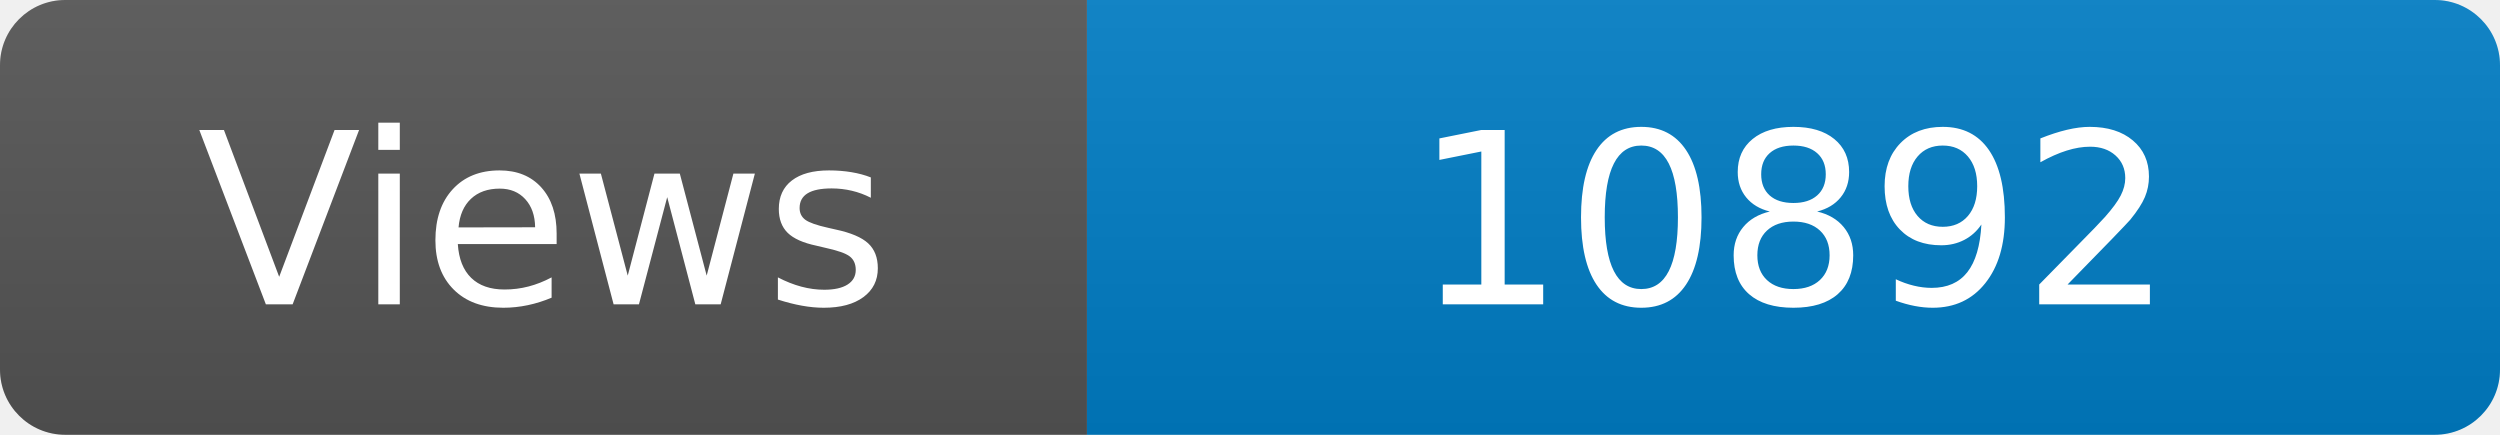
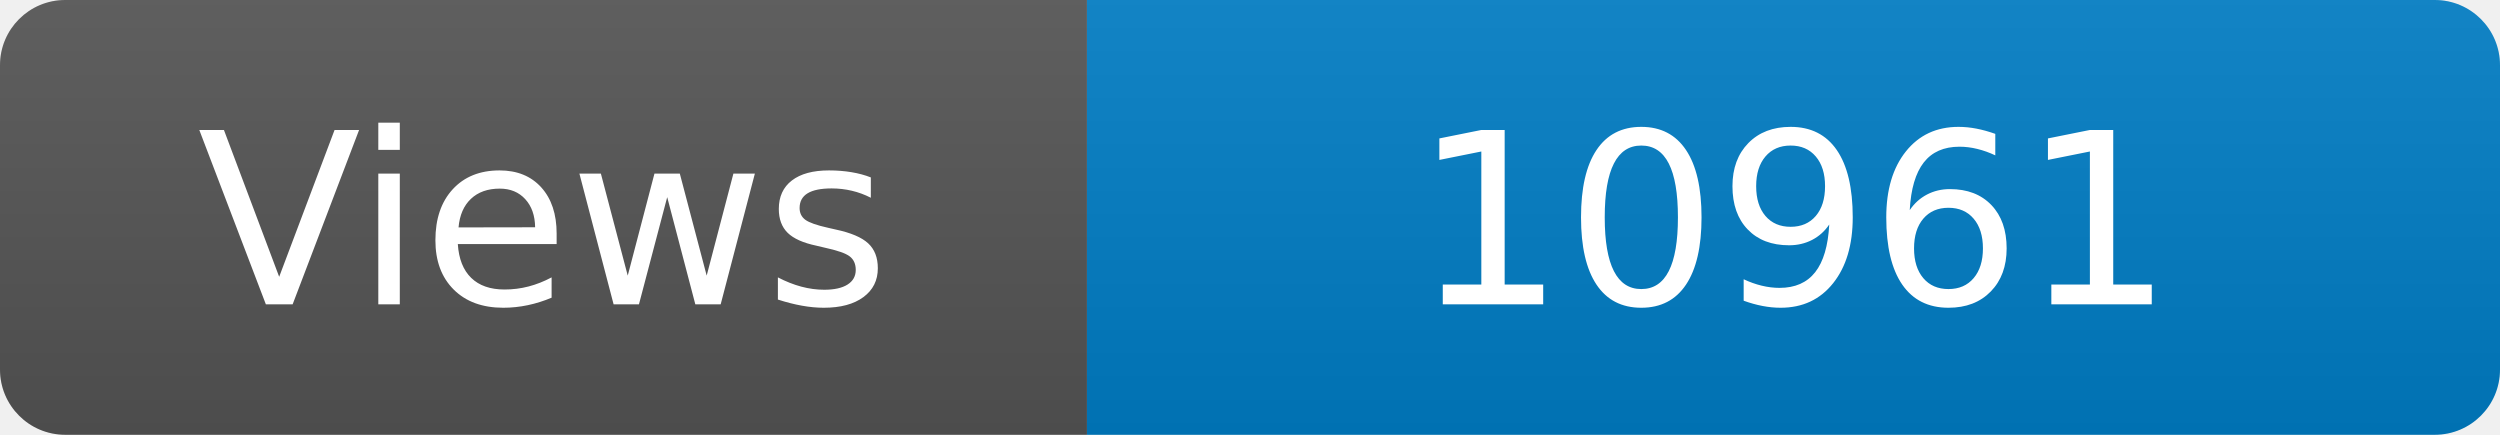
<svg xmlns="http://www.w3.org/2000/svg" width="115" height="20" role="img" aria-label="Maintained?: yes">
  <linearGradient id="s" x2="0" y2="100%">
    <stop offset="0" stop-color="#bbb" stop-opacity=".1" />
    <stop offset="1" stop-opacity=".1" />
  </linearGradient>
  <clipPath id="r">
    <rect width="115" height="20" rx="3" fill="#fff" />
  </clipPath>
  <g clip-path="url(#r)">
    <rect width="50" height="20" fill="#555" />
    <rect x="50" width="160" height="20" fill="#007ec6" />
    <rect width="115" height="20" fill="url(#s)" />
  </g>
  <g fill="#fff" text-anchor="middle" font-family="Verdana,Geneva,DejaVu Sans,sans-serif" font-size="110">
    <text x="250" y="140" transform="scale(.1)" fill="#fff">Views</text>
-     <text x="825" y="140" transform="scale(.1)" fill="#fff">10892</text>
+     <text x="825" y="140" transform="scale(.1)" fill="#fff">10961</text>
  </g>
</svg>
